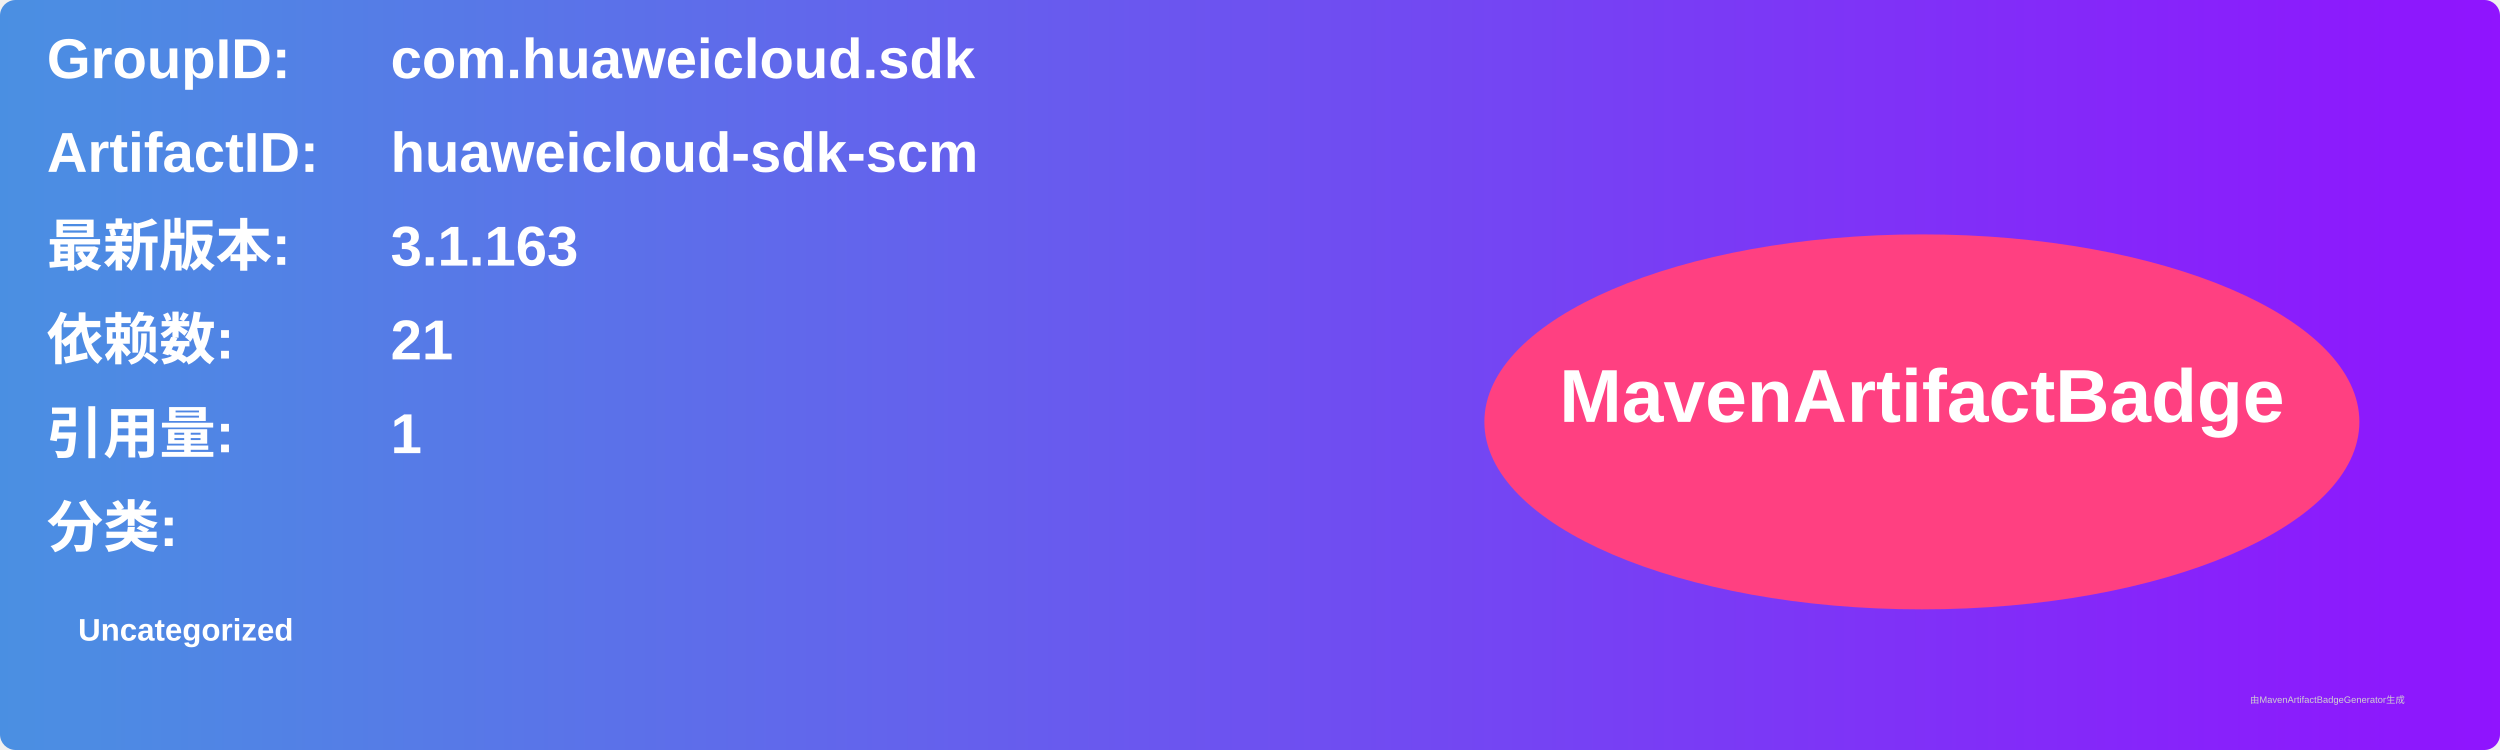
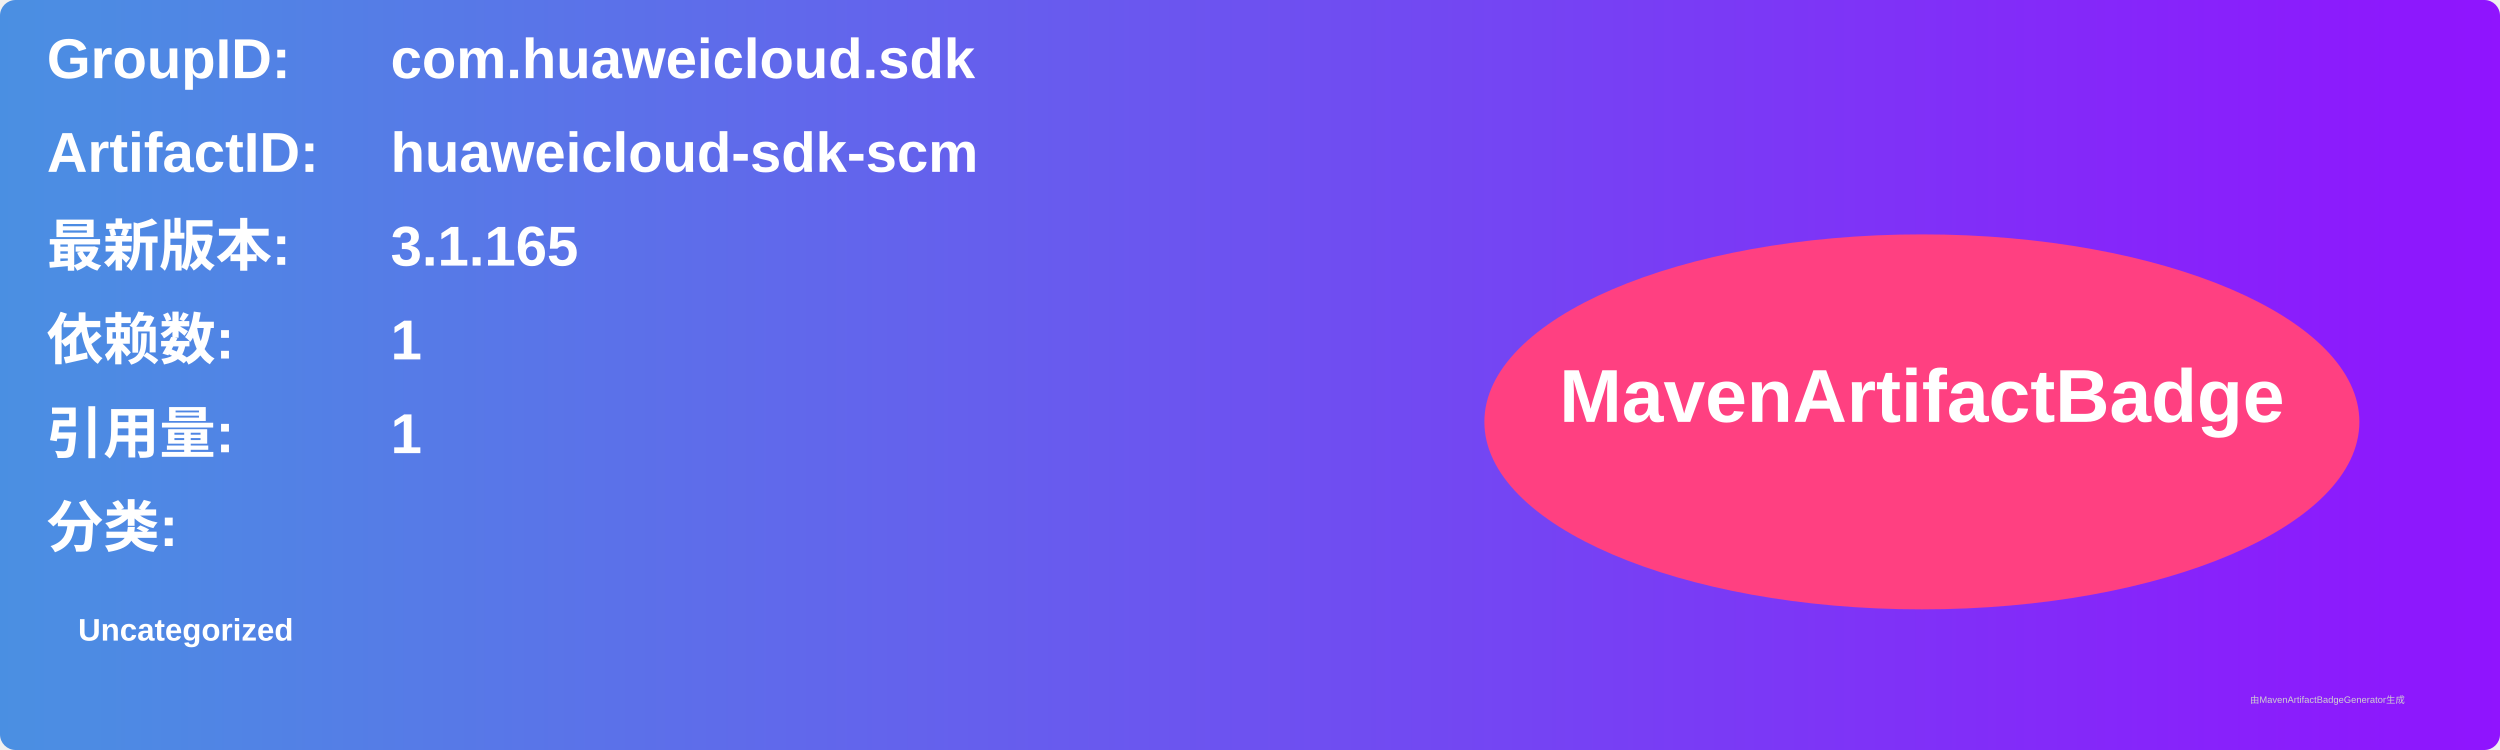
<svg xmlns="http://www.w3.org/2000/svg" width="800" height="240" viewBox="0 0 800 240">
  <linearGradient id="grad" x1="0%" y1="0%" x2="100%" y2="0%">
    <stop offset="0%" stop-color="#4a90e2" />
    <stop offset="100%" stop-color="#9013fe" />
  </linearGradient>
  <rect width="100%" height="100%" rx="5" ry="5" fill="url(#grad)" />
  <g transform="translate(15, 15)">
    <text x="0" y="10" font-family="Arial" font-size="18" fill="white" font-weight="bold" width="260">GroupID:</text>
    <text x="110" y="10" font-family="Arial" font-size="18" fill="white" font-weight="bold" width="460">com.huaweicloud.sdk</text>
    <text x="0" y="40" font-family="Arial" font-size="18" fill="white" font-weight="bold" width="260">ArtifactID:</text>
    <text x="110" y="40" font-family="Arial" font-size="18" fill="white" font-weight="bold" width="460">huaweicloud-sdk-scm</text>
    <text x="0" y="70" font-family="Arial" font-size="18" fill="white" font-weight="bold">最新版本:</text>
    <text x="110" y="70" font-family="Arial" font-size="18" fill="white" font-weight="bold">
-       <tspan font-weight="bold">3.1.163</tspan>
+       <tspan font-weight="bold">3.1.165</tspan>
    </text>
    <text x="0" y="100" font-family="Arial" font-size="18" fill="white" font-weight="bold">依赖数: </text>
    <text x="110" y="100" font-family="Arial" font-size="18" fill="white">
-       <tspan font-weight="bold">21</tspan>
+       <tspan font-weight="bold">1</tspan>
    </text>
    <text x="0" y="130" font-family="Arial" font-size="18" fill="white" font-weight="bold">引用量: </text>
    <text x="110" y="130" font-family="Arial" font-size="18" fill="white">
      <tspan font-weight="bold">1</tspan>
    </text>
    <text x="0" y="160" font-family="Arial" font-size="18" fill="white" font-weight="bold">分类:</text>
    <text x="10" y="190" font-family="Arial" font-size="10" fill="white">
      <tspan font-weight="bold">Uncategorized</tspan>
    </text>
    <ellipse cx="600" cy="120" rx="140" ry="60" fill="#ff4081" />
    <text x="600" y="120" text-anchor="middle" font-family="Arial" font-size="24" fill="white" font-weight="bold">MavenArtifactBadge</text>
  </g>
  <text x="720" y="225" font-family="Arial" font-size="3" fill="#d0d0d0">由MavenArtifactBadgeGenerator生成</text>
</svg>
